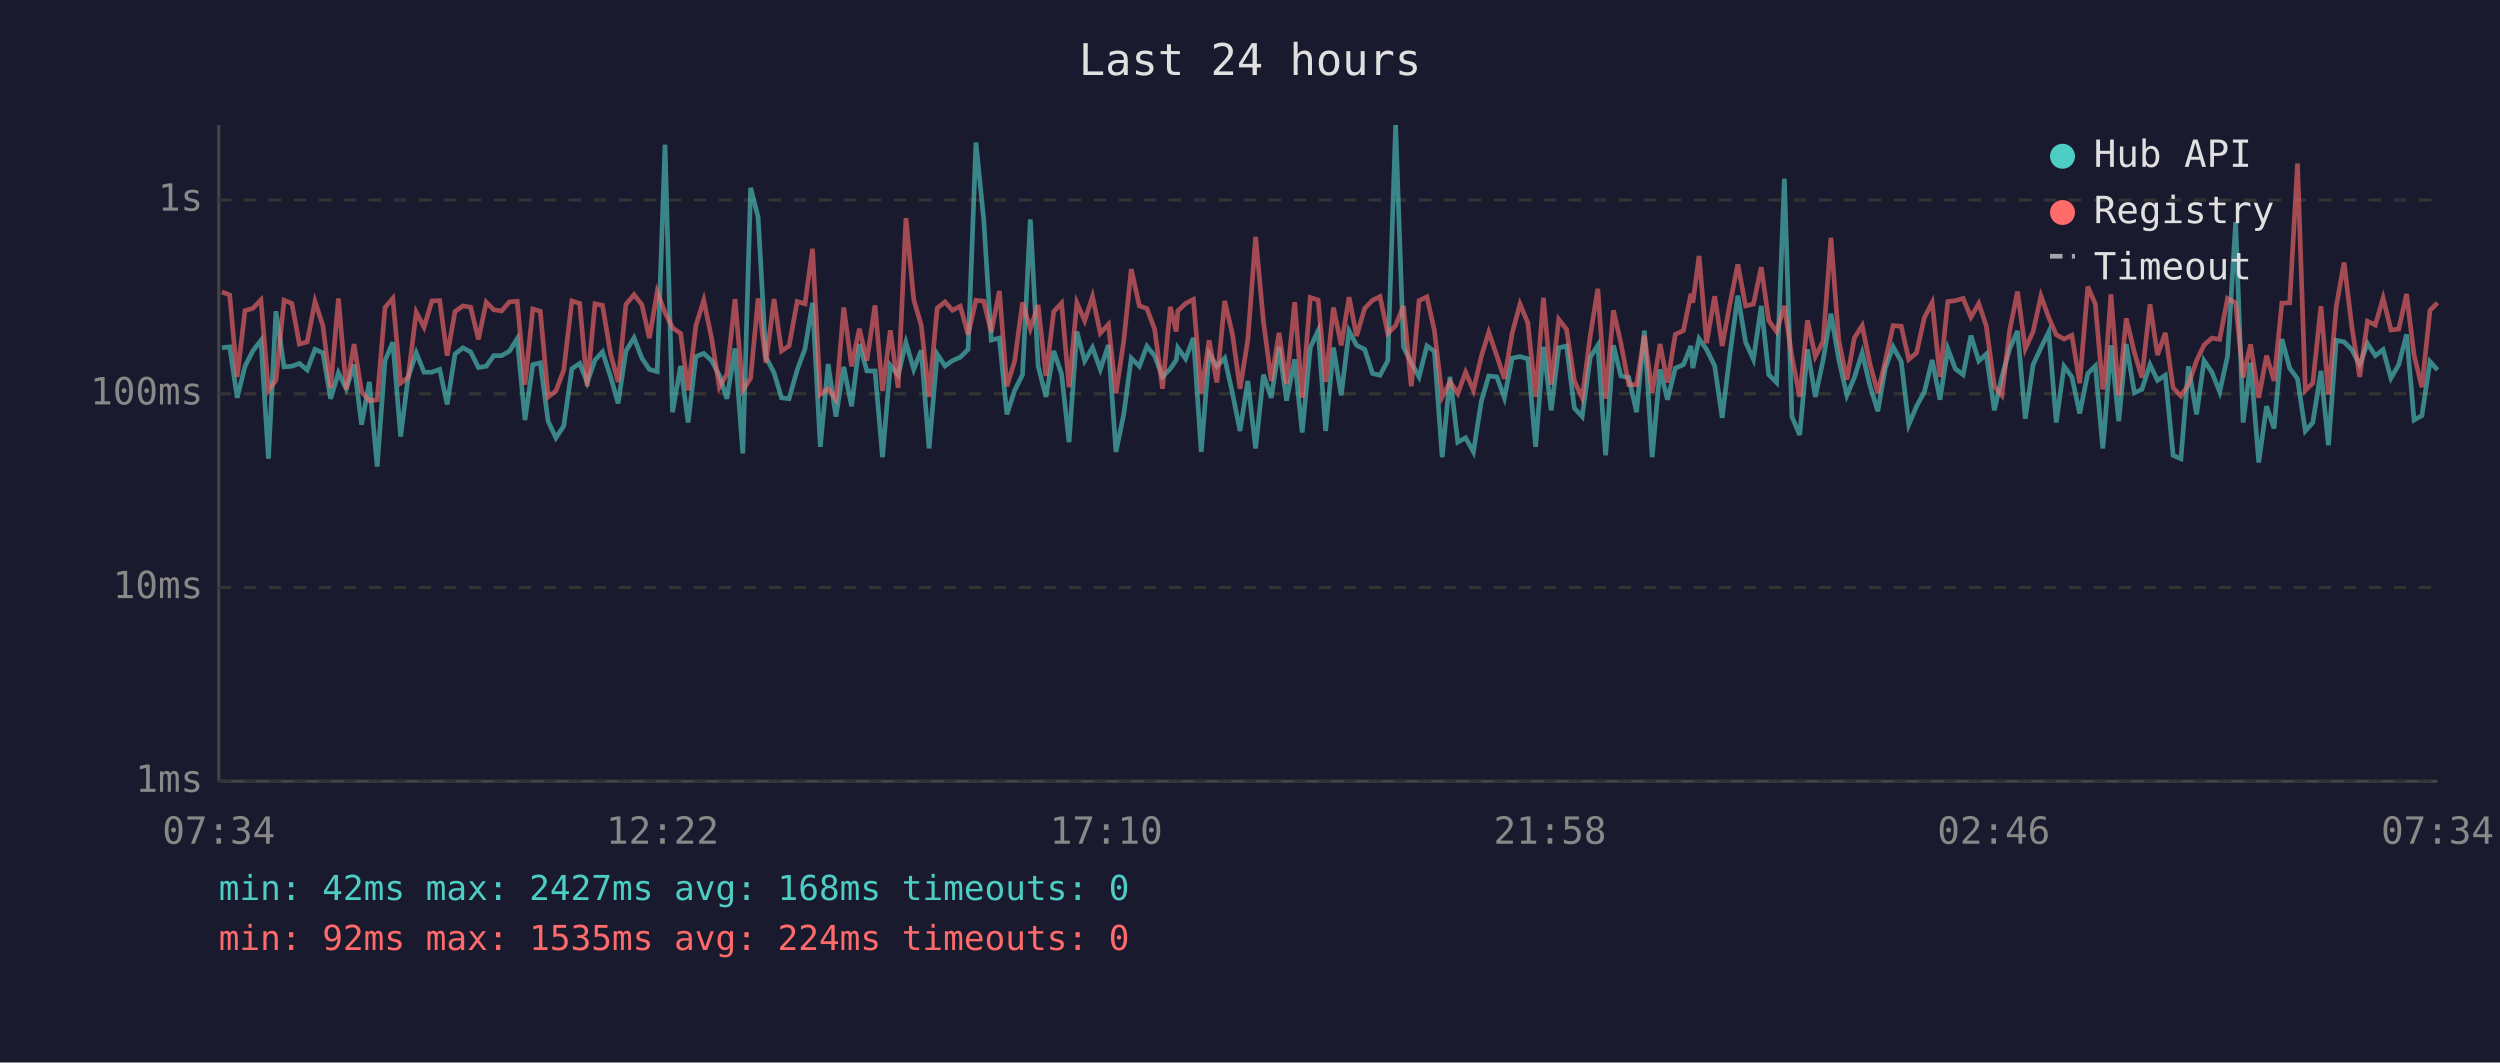
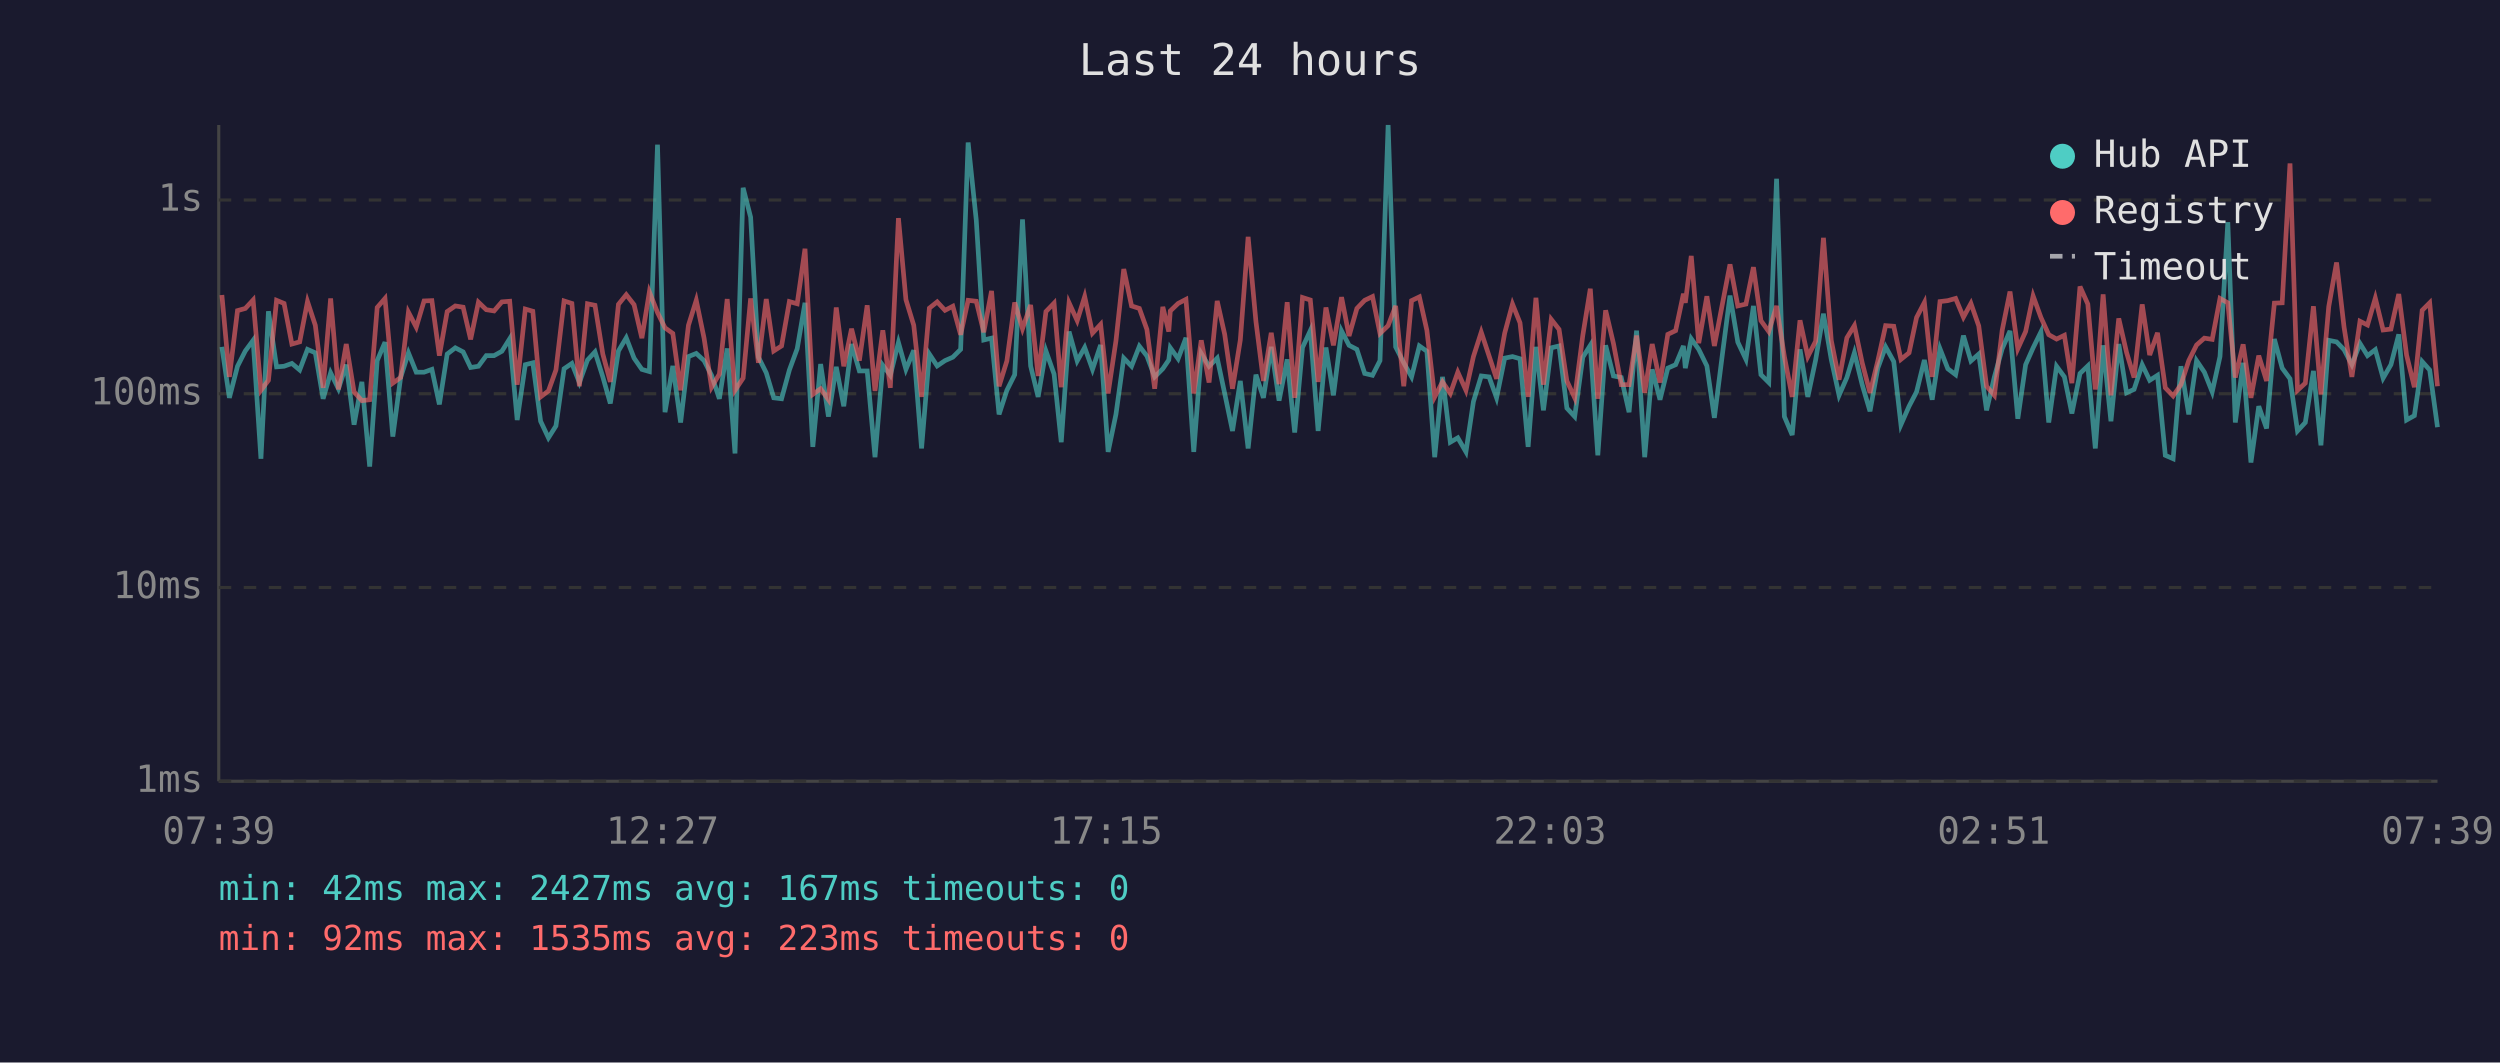
<svg xmlns="http://www.w3.org/2000/svg" viewBox="0 0 800 340" font-family="monospace" font-size="12">
  <rect width="800" height="340" fill="#1a1a2e" />
  <text x="400" y="24" fill="#e0e0e0" font-size="14" text-anchor="middle">Last 24 hours</text>
  <line x1="70" y1="40" x2="70" y2="250" stroke="#444" stroke-width="1" />
  <line x1="70" y1="250" x2="780" y2="250" stroke="#444" stroke-width="1" />
  <line x1="70" y1="250" x2="780" y2="250" stroke="#333" stroke-width="1" stroke-dasharray="4" />
  <text x="65" y="250" fill="#888" text-anchor="end" dominant-baseline="middle">1ms</text>
  <line x1="70" y1="188" x2="780" y2="188" stroke="#333" stroke-width="1" stroke-dasharray="4" />
  <text x="65" y="188" fill="#888" text-anchor="end" dominant-baseline="middle">10ms</text>
  <line x1="70" y1="126" x2="780" y2="126" stroke="#333" stroke-width="1" stroke-dasharray="4" />
  <text x="65" y="126" fill="#888" text-anchor="end" dominant-baseline="middle">100ms</text>
  <line x1="70" y1="64" x2="780" y2="64" stroke="#333" stroke-width="1" stroke-dasharray="4" />
  <text x="65" y="64" fill="#888" text-anchor="end" dominant-baseline="middle">1s</text>
-   <text x="70" y="270" fill="#888" text-anchor="middle">07:34</text>
-   <text x="212" y="270" fill="#888" text-anchor="middle">12:22</text>
-   <text x="354" y="270" fill="#888" text-anchor="middle">17:10</text>
-   <text x="496" y="270" fill="#888" text-anchor="middle">21:58</text>
-   <text x="638" y="270" fill="#888" text-anchor="middle">02:46</text>
-   <text x="780" y="270" fill="#888" text-anchor="middle">07:34</text>
-   <polyline points="71.0,111.3 73.5,111.0 75.9,127.3 78.4,117.2 80.9,112.3 83.5,108.9 85.9,146.8 88.3,99.6 90.9,117.4 93.4,117.2 95.8,116.3 98.3,118.4 100.8,111.8 103.3,112.9 105.8,127.6 108.3,119.3 110.8,124.4 113.3,116.7 115.7,135.9 118.2,122.2 120.7,149.3 123.2,115.4 125.7,109.5 128.2,139.7 130.6,120.8 133.2,112.9 135.7,119.1 138.2,119.1 140.7,118.2 143.1,129.4 145.6,113.3 148.1,111.3 150.6,112.6 153.1,117.6 155.6,117.2 158.0,113.8 160.5,113.8 163.0,112.4 165.5,108.4 168.0,134.4 170.5,116.7 172.9,116.1 175.4,134.8 177.9,140.1 180.4,136.3 183.0,118.0 185.5,116.3 187.9,122.4 190.4,115.2 192.8,112.6 195.4,120.6 197.8,129.1 200.3,112.3 202.9,108.1 205.4,114.6 207.8,118.2 210.3,118.9 212.8,46.3 215.2,131.9 217.8,117.1 220.2,135.2 222.7,114.1 225.2,113.1 227.7,115.4 230.2,120.1 232.6,127.6 235.2,111.5 237.7,145.1 240.2,60.1 242.6,69.5 245.1,114.3 247.7,119.3 250.1,127.3 252.5,127.6 255.1,118.4 257.6,111.6 260.0,96.9 262.5,143.0 265.0,116.5 267.5,133.3 270.0,117.4 272.5,130.0 275.0,110.1 277.4,118.7 280.0,118.7 282.4,146.3 284.9,116.9 287.4,120.1 289.9,109.6 292.4,118.2 294.8,112.1 297.3,143.5 299.9,113.3 302.4,117.1 304.8,115.4 307.3,114.3 309.8,111.8 312.3,45.6 314.8,70.4 317.2,108.8 319.8,108.2 322.2,132.6 324.7,124.9 327.2,119.9 329.7,70.2 332.2,117.1 334.7,127.0 337.2,112.3 339.7,119.7 342.1,141.5 344.6,106.1 347.1,115.5 349.6,111.2 352.1,118.2 354.7,110.4 357.1,144.6 359.6,132.6 362.0,114.6 364.6,117.2 367.0,110.8 369.5,113.9 372.0,120.6 374.5,118.0 376.4,115.2 376.9,111.3 379.4,114.8 381.9,108.1 384.4,144.6 386.9,113.1 389.4,117.2 391.9,114.6 394.4,125.9 396.8,137.9 399.3,121.9 401.8,143.5 404.3,119.9 406.8,127.3 409.3,111.0 411.7,128.2 414.3,115.0 416.7,138.4 419.3,111.2 421.8,105.8 424.2,137.9 426.7,111.2 429.2,126.5 431.7,105.9 434.1,110.5 436.7,111.8 439.2,119.5 441.6,120.1 444.1,115.4 446.6,40.0 449.1,111.0 451.6,116.1 454.1,120.6 456.6,110.7 459.0,112.4 461.5,146.3 464.0,120.6 466.5,141.5 469.0,140.1 471.5,144.6 474.0,128.5 476.4,120.3 479.0,120.6 481.4,127.3 483.9,114.6 486.4,114.1 488.9,114.8 491.4,143.0 493.9,111.0 496.4,131.3 498.8,111.3 501.3,110.7 503.8,130.6 506.3,133.3 508.9,114.3 511.3,110.5 513.8,145.7 516.3,110.5 518.7,120.3 521.2,120.8 523.7,131.9 526.2,105.8 528.7,146.3 531.2,118.2 533.6,127.9 536.1,117.8 538.7,116.7 541.1,110.7 541.7,117.8 543.7,108.4 546.1,111.8 548.7,117.1 551.1,133.7 553.6,113.1 556.1,94.6 558.6,109.5 561.1,115.0 563.6,97.9 566.0,119.9 568.5,122.4 571.0,57.2 573.4,133.3 575.9,139.2 578.4,111.8 580.9,127.0 583.4,115.2 585.9,100.4 588.4,115.0 591.0,126.5 593.4,120.8 595.9,112.9 598.3,123.1 600.9,131.6 603.3,117.8 605.8,111.0 608.4,115.7 610.8,135.9 613.3,130.0 615.8,125.4 618.3,115.2 620.8,127.9 623.3,111.6 625.7,118.0 628.2,119.9 630.7,107.4 633.2,115.5 635.6,113.3 638.2,131.3 640.6,120.6 643.1,111.6 645.6,105.9 648.1,134.0 650.6,116.7 653.1,111.3 655.6,106.2 658.0,135.2 660.5,117.2 663.0,120.6 665.5,132.3 668.1,119.5 670.5,117.1 672.9,143.5 673.5,136.7 675.5,110.5 678.0,134.8 680.4,110.1 683.0,125.7 685.4,124.6 688.0,116.7 690.4,121.7 692.9,120.1 695.4,145.7 697.9,146.8 700.3,117.2 702.9,132.6 705.3,115.4 707.8,119.1 710.3,125.4 712.8,114.1 715.4,71.1 717.8,135.2 720.2,116.1 722.8,148.0 725.3,130.0 727.7,137.1 730.2,108.5 732.7,117.8 735.2,121.2 737.7,137.9 740.1,135.2 742.7,118.7 745.1,142.5 747.6,108.9 750.1,109.4 752.6,111.9 755.1,116.7 757.6,109.9 760.1,113.8 762.6,111.9 765.1,121.0 767.6,116.7 770.1,107.0 772.5,134.4 775.0,133.0 777.6,115.7 780.0,118.4" fill="none" stroke="#4ecdc4" stroke-width="1.5" opacity="0.6" />
-   <polyline points="71.0,93.4 73.5,94.4 75.9,120.6 78.4,99.4 80.9,98.7 83.5,96.0 85.9,124.9 88.3,121.7 90.9,96.1 93.4,97.1 95.8,110.1 98.3,109.4 100.8,96.5 103.3,104.1 105.8,124.1 108.3,95.5 110.8,124.6 113.3,110.1 115.7,125.4 118.2,128.2 120.7,127.9 123.2,98.4 125.7,95.5 128.2,122.6 130.6,120.8 133.2,99.9 135.7,104.7 138.2,96.3 140.7,96.2 143.1,113.8 145.6,99.7 148.1,97.9 150.6,98.3 153.1,108.6 155.6,96.7 158.0,99.1 160.5,99.5 163.0,96.6 165.5,96.4 168.0,123.1 170.5,98.9 172.9,99.6 175.4,127.0 177.9,125.1 180.4,118.4 183.0,96.3 185.5,97.1 187.9,123.6 190.4,97.2 192.8,97.7 195.4,113.3 197.8,122.2 200.3,97.4 202.9,94.3 205.4,97.5 207.8,108.2 210.3,93.4 212.8,100.0 215.2,104.9 217.8,106.7 220.2,124.9 222.7,104.1 225.2,96.1 227.7,108.2 230.2,123.9 232.6,119.7 235.2,95.7 237.7,124.9 240.2,121.0 242.6,95.5 245.1,116.1 247.7,95.7 250.1,112.3 252.5,110.7 255.1,96.5 257.6,97.2 260.0,79.6 262.5,126.2 265.0,124.4 267.5,127.9 270.0,98.4 272.5,117.2 275.0,105.2 277.4,115.4 280.0,97.7 282.4,125.1 284.9,105.7 287.4,124.1 289.9,69.8 292.4,95.9 294.8,104.1 297.3,127.0 299.9,98.6 302.4,96.6 304.8,99.3 307.3,98.0 309.8,107.1 312.3,96.1 314.8,96.4 317.2,106.3 319.8,93.1 322.2,123.6 324.7,115.5 327.2,96.8 329.7,105.2 332.2,97.6 334.7,120.3 337.2,99.7 339.7,97.0 342.1,123.9 344.6,96.9 347.1,102.6 349.6,94.9 352.1,106.6 354.7,103.8 357.1,125.9 359.6,109.1 362.0,86.1 364.6,97.9 367.0,98.7 369.5,105.4 372.0,124.4 374.5,98.2 376.4,106.1 376.9,99.5 379.4,97.1 381.9,95.8 384.4,125.9 386.9,108.9 389.4,122.4 391.9,96.3 394.4,107.0 396.8,124.4 399.3,108.8 401.8,75.8 404.3,102.9 406.8,121.9 409.3,106.5 411.7,122.9 414.3,96.7 416.7,127.3 419.3,95.2 421.8,96.0 424.2,122.2 426.7,98.4 429.2,110.5 431.7,95.1 434.1,107.5 436.7,98.7 439.2,96.1 441.6,94.9 444.1,106.7 446.6,104.2 449.1,97.9 451.6,123.6 454.1,96.2 456.6,95.0 459.0,105.7 461.5,127.0 464.0,122.2 466.5,125.9 469.0,119.1 471.5,124.9 474.0,114.1 476.4,106.3 479.0,113.9 481.4,121.2 483.9,106.6 486.4,97.3 488.9,103.3 491.4,127.0 493.9,95.3 496.4,123.1 498.8,102.2 501.3,105.4 503.8,121.9 506.3,127.3 508.9,107.3 511.3,92.4 513.8,127.6 516.3,99.3 518.7,109.9 521.2,123.1 523.7,123.1 526.2,107.4 528.7,125.7 531.2,110.1 533.6,122.4 536.1,107.0 538.7,105.8 541.1,94.0 541.7,96.9 543.7,81.9 546.1,109.8 548.7,94.8 551.1,110.7 553.6,97.1 556.1,84.6 558.6,97.9 561.1,97.3 563.6,85.5 566.0,102.6 568.5,106.1 571.0,97.9 573.4,114.1 575.9,127.0 578.4,102.5 580.9,114.1 583.4,109.2 585.9,76.1 588.4,108.9 591.0,121.5 593.4,108.1 595.9,104.2 598.3,116.1 600.9,125.7 603.3,115.5 605.8,104.2 608.4,104.4 610.8,115.0 613.3,112.9 615.8,101.6 618.3,96.8 620.8,120.6 623.3,96.5 625.7,96.2 628.2,95.5 630.7,101.5 633.2,97.1 635.6,104.3 638.2,123.6 640.6,126.5 643.1,105.7 645.6,93.3 648.1,111.6 650.6,106.1 653.1,94.7 655.6,101.6 658.0,107.1 660.5,108.5 663.0,107.3 665.5,122.6 668.1,91.7 670.5,97.3 672.9,124.6 673.5,121.5 675.5,94.2 678.0,126.5 680.4,101.9 683.0,112.8 685.4,120.8 688.0,97.4 690.4,113.6 692.9,106.5 695.4,124.1 697.9,126.7 700.3,123.1 702.9,115.4 705.3,110.4 707.8,108.2 710.3,108.6 712.8,95.5 715.4,96.9 717.8,120.8 720.2,110.2 722.8,127.3 725.3,113.8 727.7,121.9 730.2,97.0 732.7,96.9 735.2,52.3 737.7,124.9 740.1,122.6 742.7,98.0 745.1,126.2 747.6,98.1 750.1,84.0 752.6,104.7 755.1,120.6 757.6,102.8 760.1,104.0 762.6,95.4 765.1,105.6 767.6,105.3 770.1,94.1 772.5,113.6 775.0,123.9 777.6,99.3 780.0,96.9" fill="none" stroke="#ff6b6b" stroke-width="1.5" opacity="0.6" />
+   <text x="70" y="270" fill="#888" text-anchor="middle">07:39</text>
+   <text x="212" y="270" fill="#888" text-anchor="middle">12:27</text>
+   <text x="354" y="270" fill="#888" text-anchor="middle">17:15</text>
+   <text x="496" y="270" fill="#888" text-anchor="middle">22:03</text>
+   <text x="638" y="270" fill="#888" text-anchor="middle">02:51</text>
+   <text x="780" y="270" fill="#888" text-anchor="middle">07:39</text>
+   <polyline points="71.0,111.0 73.4,127.3 76.0,117.2 78.5,112.3 81.0,108.9 83.5,146.8 85.9,99.6 88.5,117.4 90.9,117.2 93.4,116.3 95.9,118.4 98.4,111.8 100.9,112.9 103.4,127.6 105.8,119.3 108.3,124.4 110.8,116.7 113.3,135.9 115.8,122.2 118.3,149.3 120.7,115.4 123.2,109.5 125.7,139.7 128.2,120.8 130.7,112.9 133.2,119.1 135.7,119.1 138.2,118.2 140.6,129.4 143.1,113.3 145.7,111.3 148.2,112.6 150.6,117.6 153.1,117.2 155.6,113.8 158.1,113.8 160.6,112.4 163.1,108.4 165.5,134.4 168.1,116.7 170.5,116.1 173.0,134.8 175.5,140.1 177.9,136.3 180.5,118.0 183.0,116.3 185.4,122.4 188.0,115.2 190.4,112.6 192.9,120.6 195.3,129.1 197.9,112.3 200.4,108.1 202.9,114.6 205.4,118.2 207.8,118.9 210.4,46.3 212.8,131.9 215.3,117.1 217.8,135.2 220.3,114.1 222.8,113.1 225.3,115.4 227.7,120.1 230.2,127.6 232.7,111.5 235.2,145.1 237.8,60.1 240.2,69.5 242.7,114.3 245.2,119.3 247.6,127.3 250.1,127.6 252.6,118.4 255.1,111.6 257.6,96.9 260.1,143.0 262.6,116.5 265.1,133.3 267.6,117.4 270.0,130.0 272.5,110.1 275.0,118.7 277.5,118.7 280.0,146.3 282.5,116.9 284.9,120.1 287.5,109.6 289.9,118.2 292.4,112.1 294.9,143.5 297.4,113.3 299.9,117.1 302.4,115.4 304.9,114.3 307.4,111.8 309.8,45.6 312.4,70.4 314.8,108.8 317.3,108.2 319.7,132.6 322.2,124.9 324.7,119.9 327.2,70.2 329.8,117.1 332.2,127.0 334.7,112.3 337.3,119.7 339.6,141.5 342.1,106.1 344.7,115.5 347.1,111.2 349.6,118.2 352.2,110.4 354.6,144.6 357.1,132.6 359.6,114.6 362.1,117.2 364.6,110.8 367.0,113.9 369.5,120.6 372.1,118.0 374.0,115.2 374.5,111.3 377.0,114.8 379.5,108.1 382.0,144.6 384.4,113.1 386.9,117.2 389.5,114.6 391.9,125.9 394.4,137.9 396.9,121.9 399.4,143.5 401.9,119.9 404.3,127.3 406.8,111.0 409.3,128.2 411.9,115.0 414.3,138.4 416.8,111.2 419.3,105.8 421.8,137.9 424.3,111.2 426.7,126.5 429.3,105.9 431.7,110.5 434.2,111.8 436.7,119.5 439.2,120.1 441.6,115.4 444.2,40.0 446.6,111.0 449.2,116.1 451.7,120.6 454.2,110.7 456.6,112.4 459.1,146.3 461.6,120.6 464.1,141.5 466.5,140.1 469.1,144.6 471.5,128.5 474.0,120.3 476.5,120.6 478.9,127.3 481.5,114.6 484.0,114.1 486.4,114.8 489.0,143.0 491.5,111.0 493.9,131.3 496.4,111.3 498.9,110.7 501.4,130.6 503.9,133.3 506.5,114.3 508.9,110.5 511.3,145.7 513.8,110.5 516.3,120.3 518.8,120.8 521.3,131.9 523.7,105.8 526.3,146.3 528.7,118.2 531.2,127.9 533.7,117.8 536.2,116.7 538.7,110.7 539.3,117.8 541.2,108.4 543.6,111.8 546.2,117.1 548.6,133.7 551.2,113.1 553.6,94.6 556.1,109.5 558.7,115.0 561.1,97.9 563.5,119.9 566.0,122.4 568.5,57.2 571.0,133.3 573.5,139.2 576.0,111.8 578.5,127.0 581.0,115.2 583.5,100.4 586.0,115.0 588.5,126.5 591.0,120.8 593.4,112.9 595.9,123.1 598.4,131.6 600.9,117.8 603.4,111.0 606.0,115.7 608.3,135.9 610.9,130.0 613.3,125.4 615.8,115.2 618.3,127.9 620.8,111.6 623.3,118.0 625.8,119.9 628.3,107.4 630.7,115.5 633.2,113.3 635.7,131.3 638.2,120.6 640.7,111.6 643.2,105.9 645.7,134.0 648.2,116.7 650.6,111.3 653.1,106.2 655.6,135.2 658.1,117.2 660.6,120.6 663.0,132.3 665.6,119.5 668.1,117.1 670.5,143.5 671.0,136.7 673.0,110.5 675.5,134.8 678.0,110.1 680.5,125.7 682.9,124.6 685.5,116.7 687.9,121.7 690.4,120.1 692.9,145.7 695.4,146.8 697.9,117.2 700.4,132.6 702.9,115.4 705.4,119.1 707.9,125.4 710.4,114.1 712.9,71.1 715.3,135.2 717.8,116.1 720.3,148.0 722.8,130.0 725.3,137.1 727.8,108.5 730.3,117.8 732.8,121.2 735.2,137.9 737.7,135.2 740.3,118.7 742.7,142.5 745.2,108.9 747.7,109.4 750.1,111.9 752.6,116.7 755.2,109.9 757.6,113.8 760.1,111.9 762.6,121.0 765.1,116.7 767.6,107.0 770.1,134.4 772.6,133.0 775.1,115.7 777.5,118.4 780.0,136.7" fill="none" stroke="#4ecdc4" stroke-width="1.5" opacity="0.6" />
+   <polyline points="71.0,94.4 73.4,120.6 76.0,99.4 78.5,98.7 81.0,96.0 83.5,124.9 85.9,121.7 88.5,96.1 90.9,97.1 93.4,110.1 95.9,109.4 98.4,96.5 100.9,104.1 103.4,124.1 105.8,95.5 108.3,124.6 110.8,110.1 113.3,125.4 115.8,128.2 118.3,127.9 120.7,98.4 123.2,95.5 125.7,122.6 128.2,120.8 130.7,99.9 133.2,104.7 135.7,96.3 138.2,96.2 140.6,113.8 143.1,99.7 145.7,97.9 148.2,98.3 150.6,108.6 153.1,96.7 155.6,99.1 158.1,99.5 160.6,96.6 163.1,96.4 165.5,123.1 168.1,98.9 170.5,99.6 173.0,127.0 175.5,125.1 177.9,118.4 180.5,96.3 183.0,97.1 185.4,123.6 188.0,97.2 190.4,97.7 192.9,113.3 195.3,122.2 197.9,97.4 200.4,94.3 202.9,97.5 205.4,108.2 207.8,93.4 210.4,100.0 212.8,104.9 215.3,106.7 217.8,124.9 220.3,104.1 222.8,96.1 225.3,108.2 227.7,123.9 230.2,119.7 232.7,95.7 235.2,124.9 237.8,121.0 240.2,95.5 242.7,116.1 245.2,95.7 247.6,112.3 250.1,110.7 252.6,96.5 255.1,97.2 257.6,79.6 260.1,126.2 262.6,124.4 265.1,127.9 267.6,98.4 270.0,117.2 272.5,105.2 275.0,115.4 277.5,97.7 280.0,125.1 282.5,105.7 284.9,124.1 287.5,69.8 289.9,95.9 292.4,104.1 294.9,127.0 297.4,98.6 299.9,96.6 302.4,99.3 304.9,98.0 307.4,107.1 309.8,96.1 312.4,96.4 314.8,106.3 317.3,93.1 319.7,123.6 322.2,115.5 324.7,96.8 327.2,105.2 329.8,97.6 332.2,120.3 334.7,99.7 337.3,97.0 339.6,123.9 342.1,96.9 344.7,102.6 347.1,94.9 349.6,106.6 352.2,103.8 354.6,125.9 357.1,109.1 359.6,86.1 362.1,97.9 364.6,98.7 367.0,105.4 369.5,124.4 372.1,98.2 374.0,106.1 374.5,99.5 377.0,97.1 379.5,95.8 382.0,125.9 384.4,108.9 386.9,122.4 389.5,96.3 391.9,107.0 394.4,124.4 396.9,108.8 399.4,75.8 401.9,102.9 404.3,121.9 406.8,106.5 409.3,122.9 411.9,96.7 414.3,127.3 416.8,95.2 419.3,96.0 421.8,122.2 424.3,98.4 426.7,110.5 429.3,95.1 431.7,107.5 434.2,98.7 436.7,96.1 439.2,94.9 441.6,106.7 444.2,104.2 446.6,97.9 449.2,123.6 451.7,96.2 454.2,95.0 456.6,105.7 459.1,127.0 461.6,122.2 464.1,125.9 466.5,119.1 469.1,124.9 471.5,114.1 474.0,106.3 476.5,113.9 478.9,121.2 481.5,106.6 484.0,97.3 486.4,103.3 489.0,127.0 491.5,95.3 493.9,123.1 496.4,102.2 498.9,105.4 501.4,121.9 503.9,127.3 506.5,107.3 508.9,92.4 511.3,127.6 513.8,99.3 516.3,109.9 518.8,123.1 521.3,123.1 523.7,107.4 526.3,125.7 528.7,110.1 531.2,122.4 533.7,107.0 536.2,105.8 538.7,94.0 539.3,96.9 541.2,81.9 543.6,109.8 546.2,94.8 548.6,110.7 551.2,97.1 553.6,84.6 556.1,97.9 558.7,97.3 561.1,85.5 563.5,102.6 566.0,106.1 568.5,97.9 571.0,114.1 573.5,127.0 576.0,102.5 578.5,114.1 581.0,109.2 583.5,76.1 586.0,108.9 588.5,121.5 591.0,108.1 593.4,104.2 595.9,116.1 598.4,125.7 600.9,115.5 603.4,104.2 606.0,104.4 608.3,115.0 610.9,112.9 613.3,101.6 615.8,96.8 618.3,120.6 620.8,96.5 623.3,96.2 625.8,95.5 628.3,101.5 630.7,97.1 633.2,104.3 635.7,123.6 638.2,126.5 640.7,105.7 643.2,93.3 645.7,111.6 648.2,106.1 650.6,94.7 653.1,101.6 655.6,107.1 658.1,108.5 660.6,107.3 663.0,122.6 665.6,91.7 668.1,97.3 670.5,124.6 671.0,121.5 673.0,94.2 675.5,126.5 678.0,101.9 680.5,112.8 682.9,120.8 685.5,97.4 687.9,113.6 690.4,106.5 692.9,124.1 695.4,126.7 697.9,123.1 700.4,115.4 702.9,110.4 705.4,108.2 707.9,108.6 710.4,95.5 712.9,96.9 715.3,120.8 717.8,110.2 720.3,127.3 722.8,113.8 725.3,121.9 727.8,97.0 730.3,96.9 732.8,52.3 735.2,124.9 737.7,122.6 740.3,98.0 742.7,126.2 745.2,98.1 747.7,84.0 750.1,104.7 752.6,120.6 755.2,102.8 757.6,104.0 760.1,95.4 762.6,105.6 765.1,105.3 767.6,94.1 770.1,113.6 772.6,123.9 775.1,99.3 777.5,96.9 780.0,123.6" fill="none" stroke="#ff6b6b" stroke-width="1.5" opacity="0.6" />
  <circle cx="660" cy="50" r="4" fill="#4ecdc4" />
  <text x="670" y="50" fill="#e0e0e0" dominant-baseline="middle">Hub API</text>
  <circle cx="660" cy="68" r="4" fill="#ff6b6b" />
  <text x="670" y="68" fill="#e0e0e0" dominant-baseline="middle">Registry</text>
  <line x1="656" y1="82" x2="664" y2="82" stroke="#e0e0e0" stroke-width="1.5" stroke-dasharray="4,3" opacity="0.7" />
  <text x="670" y="86" fill="#e0e0e0" dominant-baseline="middle">Timeout</text>
-   <text x="70" y="288" fill="#4ecdc4" font-size="11">min: 42ms  max: 2427ms  avg: 168ms  timeouts: 0</text>
-   <text x="70" y="304" fill="#ff6b6b" font-size="11">min: 92ms  max: 1535ms  avg: 224ms  timeouts: 0</text>
+   <text x="70" y="288" fill="#4ecdc4" font-size="11">min: 42ms  max: 2427ms  avg: 167ms  timeouts: 0</text>
+   <text x="70" y="304" fill="#ff6b6b" font-size="11">min: 92ms  max: 1535ms  avg: 223ms  timeouts: 0</text>
</svg>
